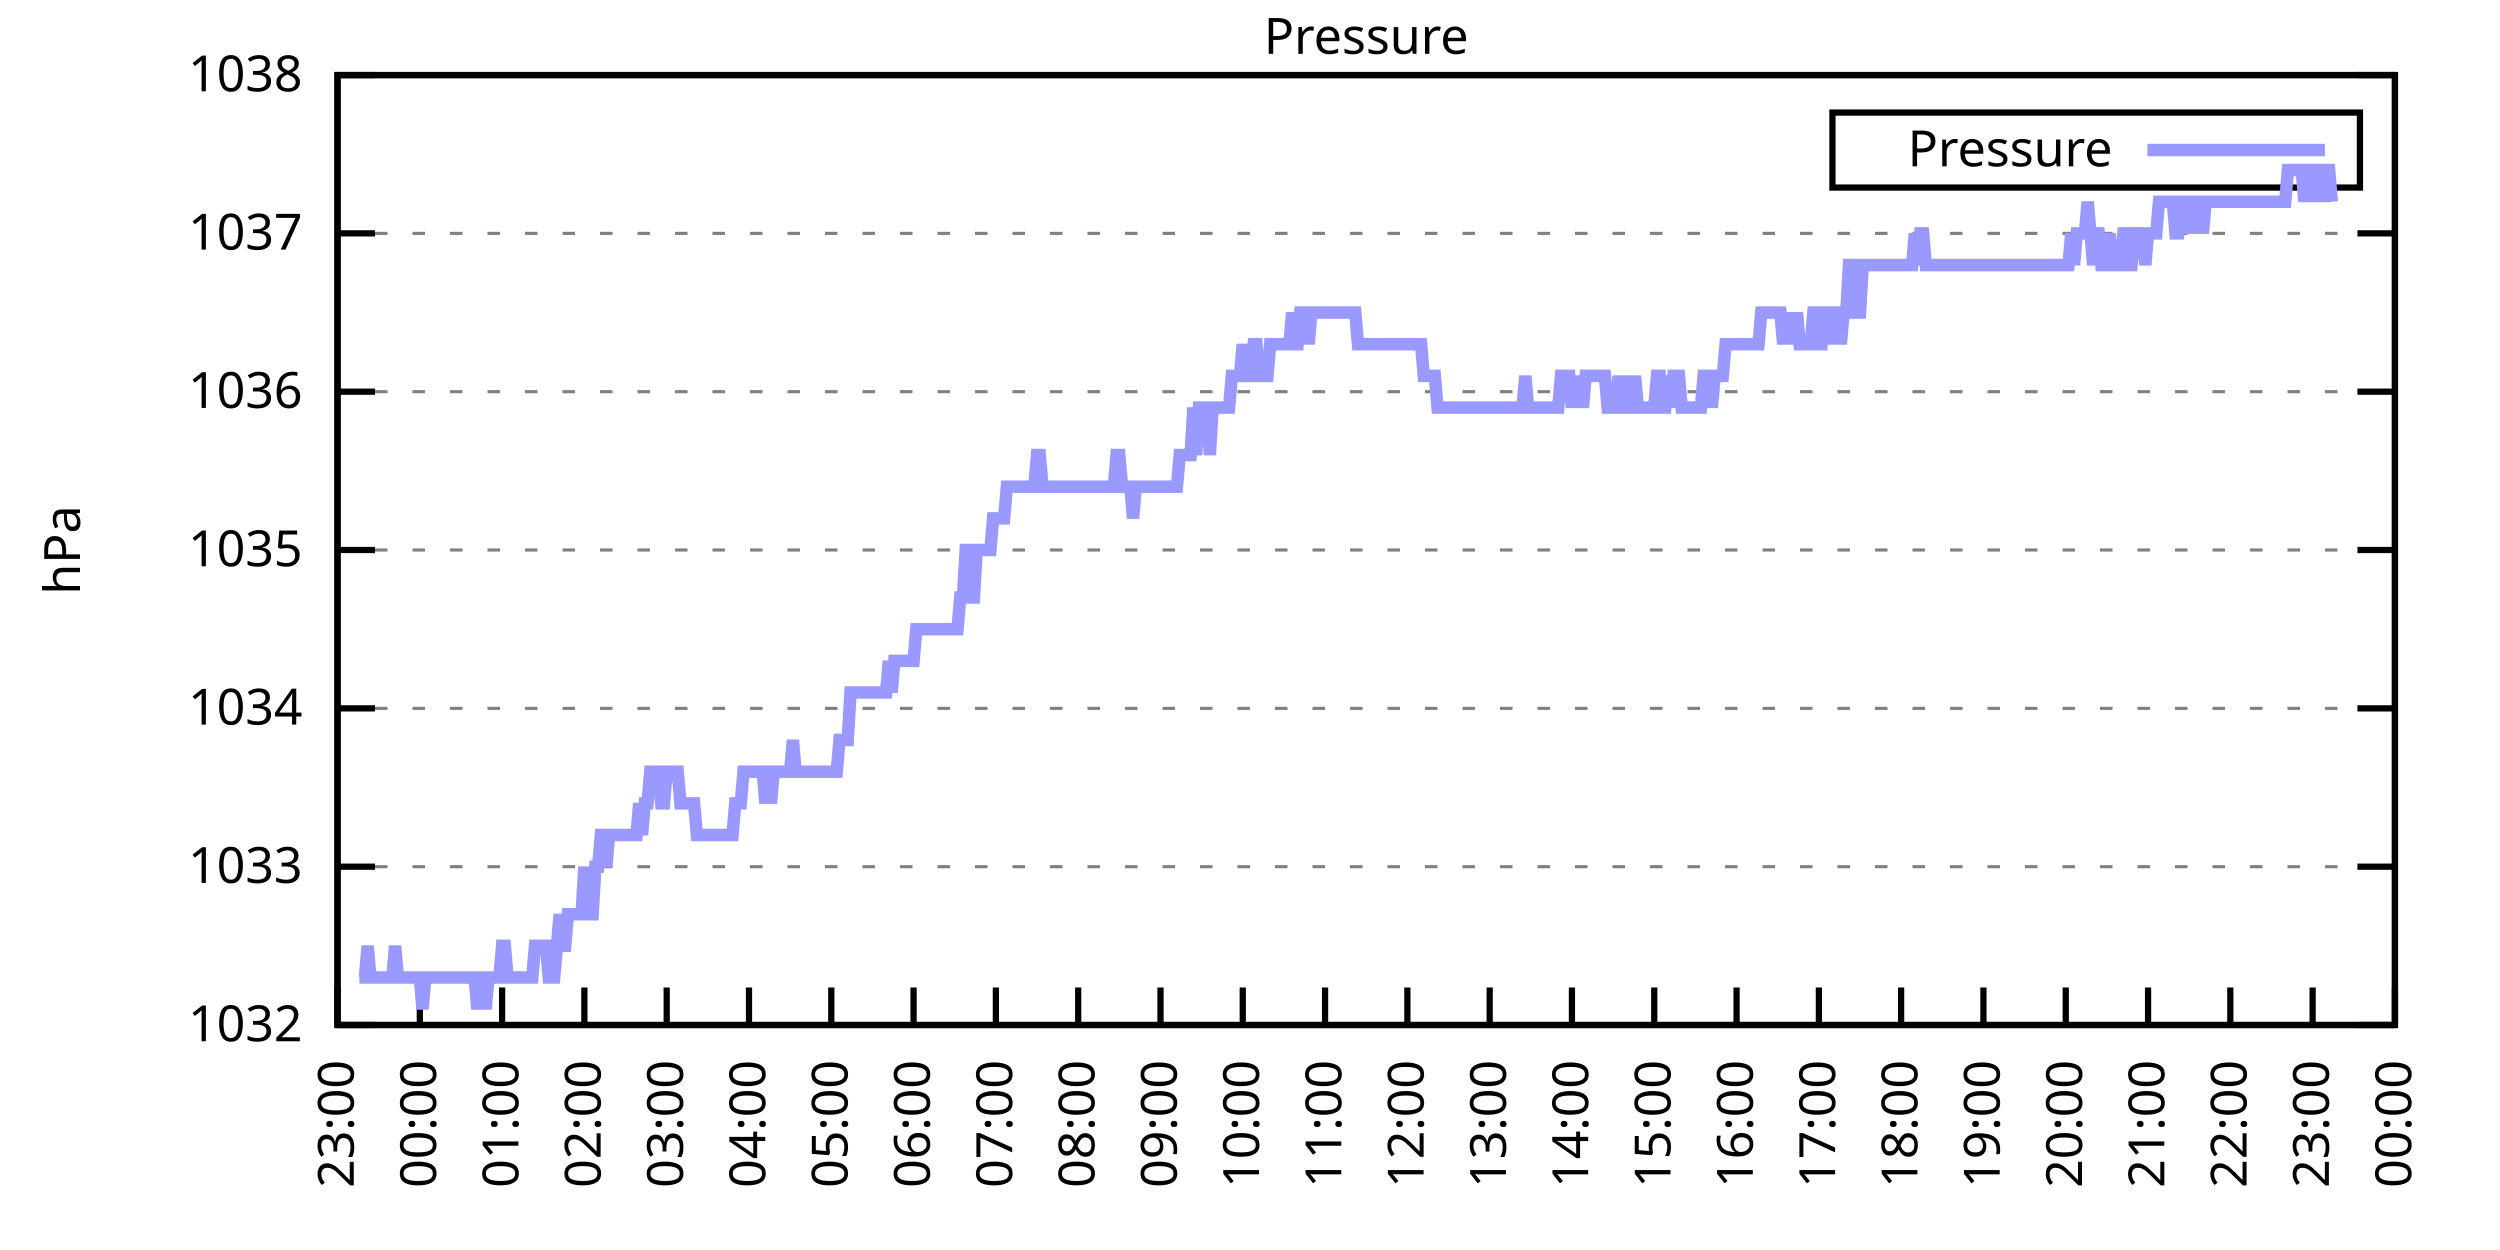
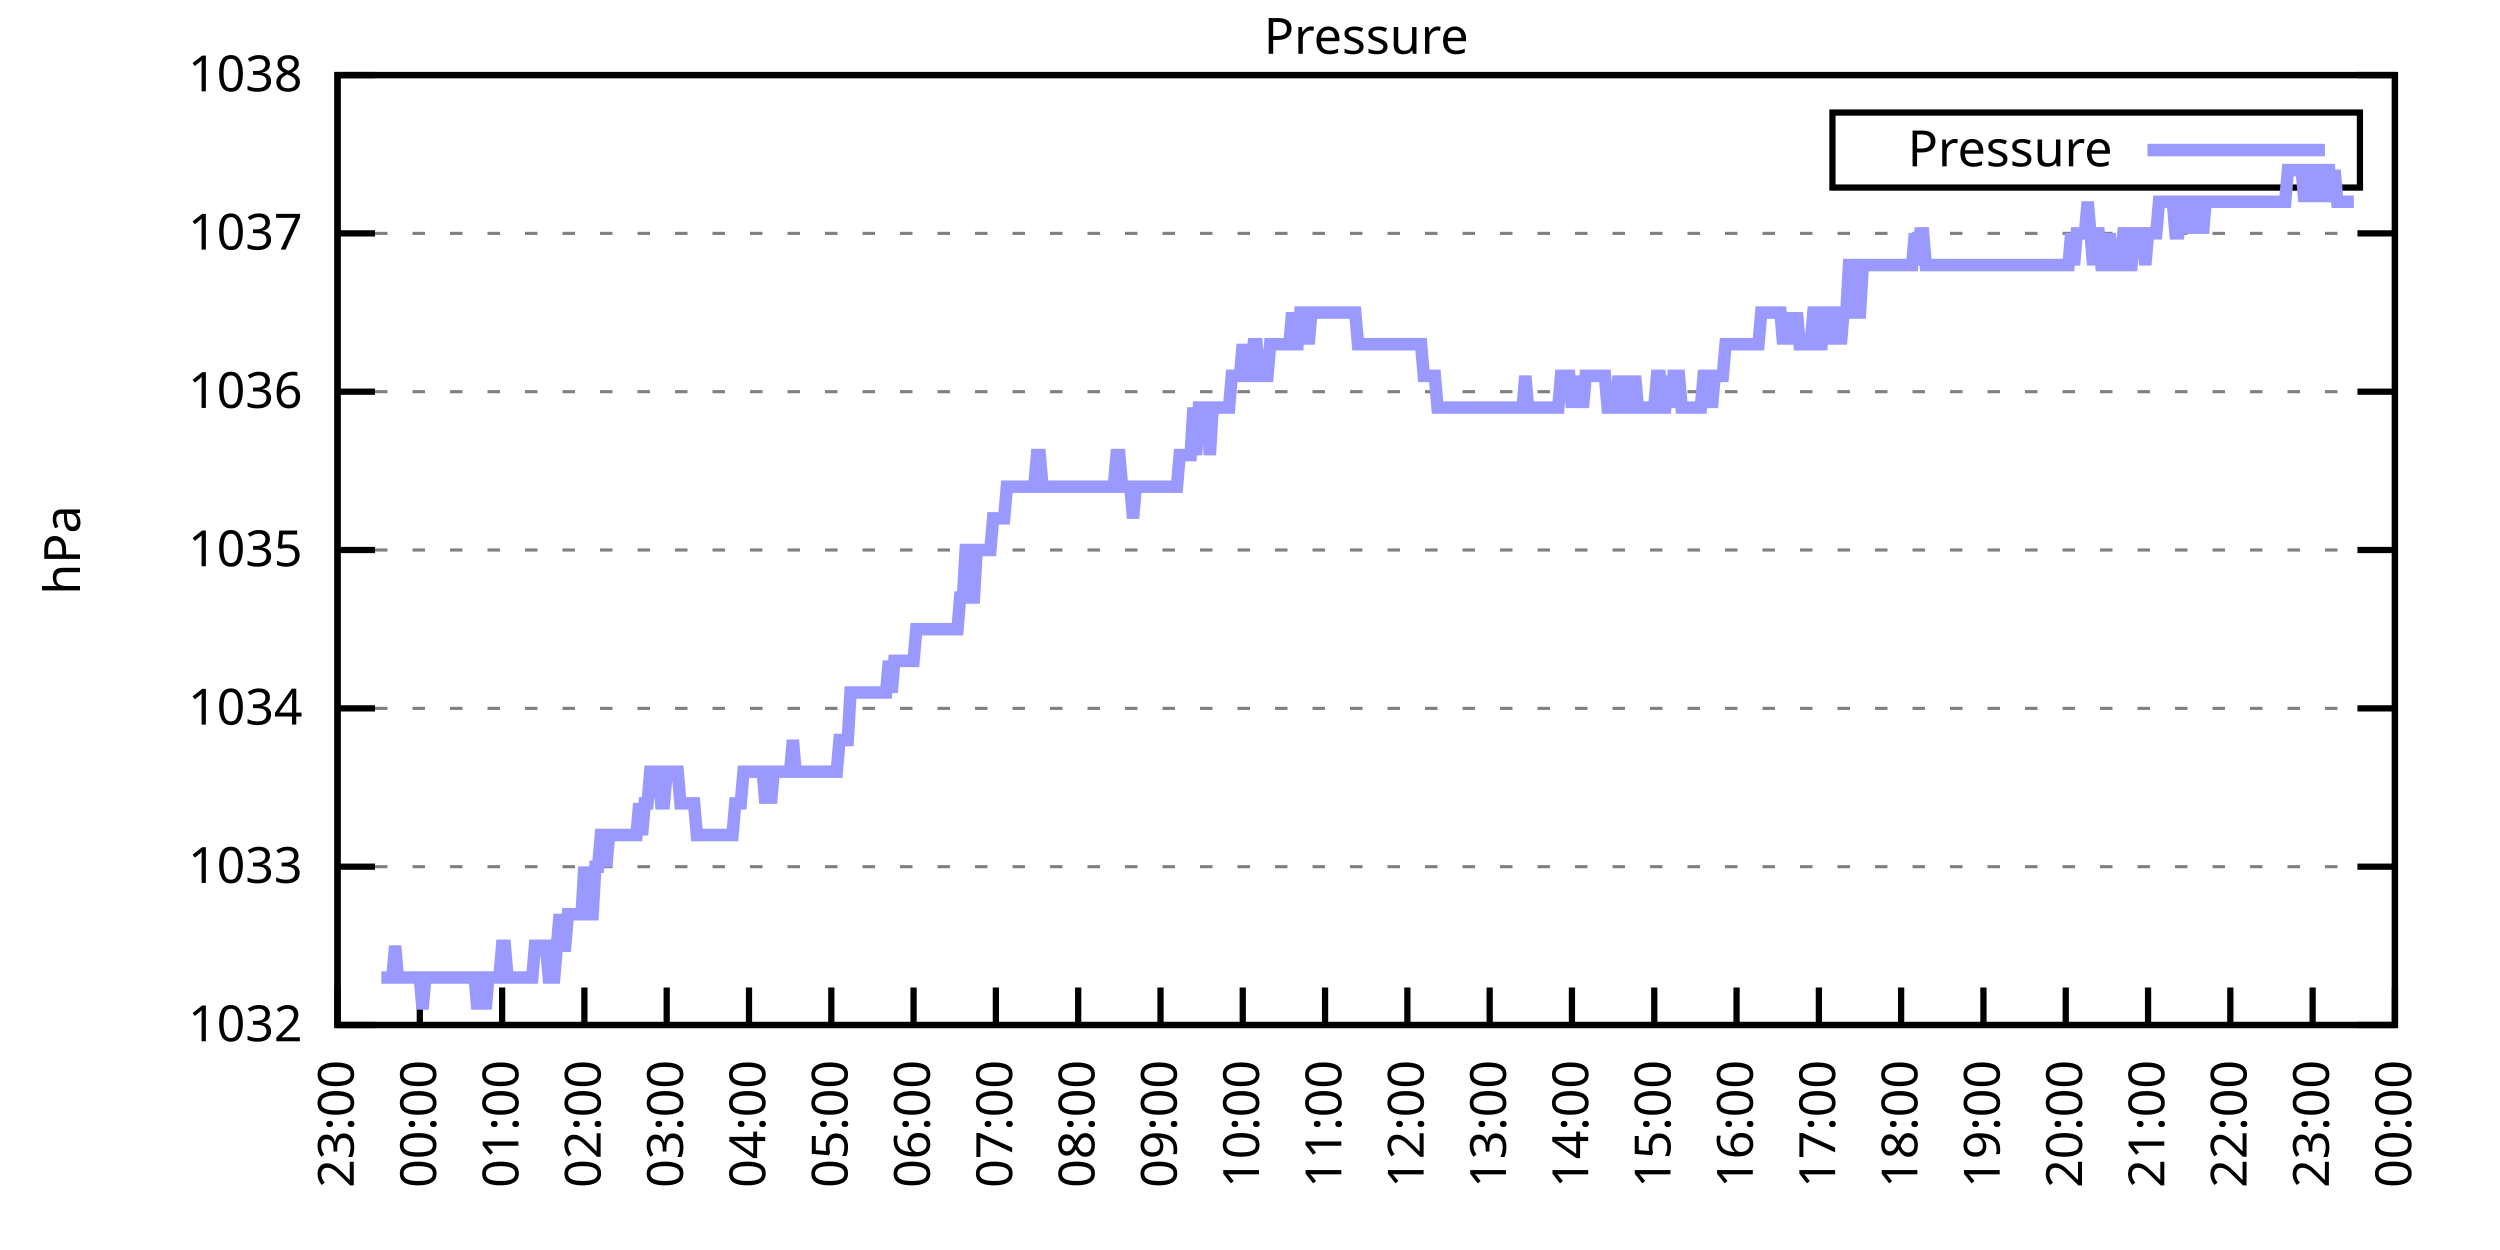
<svg xmlns="http://www.w3.org/2000/svg" xmlns:xlink="http://www.w3.org/1999/xlink" width="400" height="200" viewBox="0 0 400 200">
  <g id="gnuplot_canvas">
    <rect x="0" y="0" width="400" height="200" fill="none" />
    <defs>
      <circle id="gpDot" r="0.5" stroke-width="0.5" stroke="currentColor" />
      <path id="gpPt0" stroke-width="0.333" stroke="currentColor" d="M-1,0 h2 M0,-1 v2" />
      <path id="gpPt1" stroke-width="0.333" stroke="currentColor" d="M-1,-1 L1,1 M1,-1 L-1,1" />
      <path id="gpPt2" stroke-width="0.333" stroke="currentColor" d="M-1,0 L1,0 M0,-1 L0,1 M-1,-1 L1,1 M-1,1 L1,-1" />
      <rect id="gpPt3" stroke-width="0.333" stroke="currentColor" x="-1" y="-1" width="2" height="2" />
      <rect id="gpPt4" stroke-width="0.333" stroke="currentColor" fill="currentColor" x="-1" y="-1" width="2" height="2" />
      <circle id="gpPt5" stroke-width="0.333" stroke="currentColor" cx="0" cy="0" r="1" />
      <use xlink:href="#gpPt5" id="gpPt6" fill="currentColor" stroke="none" />
      <path id="gpPt7" stroke-width="0.333" stroke="currentColor" d="M0,-1.33 L-1.33,0.67 L1.33,0.67 z" />
      <use xlink:href="#gpPt7" id="gpPt8" fill="currentColor" stroke="none" />
      <use xlink:href="#gpPt7" id="gpPt9" stroke="currentColor" transform="rotate(180)" />
      <use xlink:href="#gpPt9" id="gpPt10" fill="currentColor" stroke="none" />
      <use xlink:href="#gpPt3" id="gpPt11" stroke="currentColor" transform="rotate(45)" />
      <use xlink:href="#gpPt11" id="gpPt12" fill="currentColor" stroke="none" />
      <path id="gpPt13" stroke-width="0.333" stroke="currentColor" d="M0,1.330 L1.265,0.411 L0.782,-1.067 L-0.782,-1.076 L-1.265,0.411 z" />
      <use xlink:href="#gpPt13" id="gpPt14" fill="currentColor" stroke="none" />
      <filter id="textbox" filterUnits="objectBoundingBox" x="0" y="0" height="1" width="1">
        <feFlood flood-color="white" flood-opacity="1" result="bgnd" />
        <feComposite in="SourceGraphic" in2="bgnd" operator="atop" />
      </filter>
      <filter id="greybox" filterUnits="objectBoundingBox" x="0" y="0" height="1" width="1">
        <feFlood flood-color="lightgrey" flood-opacity="1" result="grey" />
        <feComposite in="SourceGraphic" in2="grey" operator="atop" />
      </filter>
    </defs>
    <g fill="none" color="white" stroke="currentColor" stroke-width="1.00" stroke-linecap="butt" stroke-linejoin="miter">
</g>
    <g fill="none" color="black" stroke="currentColor" stroke-width="1.00" stroke-linecap="butt" stroke-linejoin="miter">
      <g stroke="none" shape-rendering="crispEdges">
        <polygon fill="rgb(255, 255, 255)" points="54.00,164.00 383.18,164.00 383.18,12.02 54.00,12.02 " />
      </g>
    </g>
    <g fill="none" color="black" stroke="currentColor" stroke-width="1.00" stroke-linecap="butt" stroke-linejoin="miter">
</g>
    <g fill="none" color="black" stroke="black" stroke-width="0.50" stroke-linecap="butt" stroke-linejoin="miter">
</g>
    <g fill="none" color="gray" stroke="currentColor" stroke-width="0.50" stroke-linecap="butt" stroke-linejoin="miter">
      <path stroke="gray" stroke-dasharray="2,4" class="gridline" d="M54.00,164.00 L383.19,164.00  " />
    </g>
    <g fill="none" color="gray" stroke="gray" stroke-width="1.00" stroke-linecap="butt" stroke-linejoin="miter">
</g>
    <g fill="none" color="black" stroke="currentColor" stroke-width="1.00" stroke-linecap="butt" stroke-linejoin="miter">
      <path stroke="black" d="M54.00,164.00 L60.00,164.00 M383.19,164.00 L377.19,164.00  " />
      <g transform="translate(48.40,166.60)" stroke="none" fill="black" font-family="Sans" font-size="8.00" text-anchor="end">
        <text>
          <tspan font-family="Sans"> 1032</tspan>
        </text>
      </g>
    </g>
    <g fill="none" color="black" stroke="currentColor" stroke-width="1.00" stroke-linecap="butt" stroke-linejoin="miter">
</g>
    <g fill="none" color="black" stroke="black" stroke-width="0.50" stroke-linecap="butt" stroke-linejoin="miter">
</g>
    <g fill="none" color="gray" stroke="currentColor" stroke-width="0.50" stroke-linecap="butt" stroke-linejoin="miter">
      <path stroke="gray" stroke-dasharray="2,4" class="gridline" d="M54.00,138.67 L383.19,138.67  " />
    </g>
    <g fill="none" color="gray" stroke="gray" stroke-width="1.00" stroke-linecap="butt" stroke-linejoin="miter">
</g>
    <g fill="none" color="black" stroke="currentColor" stroke-width="1.00" stroke-linecap="butt" stroke-linejoin="miter">
      <path stroke="black" d="M54.00,138.67 L60.00,138.67 M383.19,138.67 L377.19,138.67  " />
      <g transform="translate(48.40,141.27)" stroke="none" fill="black" font-family="Sans" font-size="8.00" text-anchor="end">
        <text>
          <tspan font-family="Sans"> 1033</tspan>
        </text>
      </g>
    </g>
    <g fill="none" color="black" stroke="currentColor" stroke-width="1.00" stroke-linecap="butt" stroke-linejoin="miter">
</g>
    <g fill="none" color="black" stroke="black" stroke-width="0.50" stroke-linecap="butt" stroke-linejoin="miter">
</g>
    <g fill="none" color="gray" stroke="currentColor" stroke-width="0.50" stroke-linecap="butt" stroke-linejoin="miter">
      <path stroke="gray" stroke-dasharray="2,4" class="gridline" d="M54.00,113.34 L383.19,113.34  " />
    </g>
    <g fill="none" color="gray" stroke="gray" stroke-width="1.00" stroke-linecap="butt" stroke-linejoin="miter">
</g>
    <g fill="none" color="black" stroke="currentColor" stroke-width="1.00" stroke-linecap="butt" stroke-linejoin="miter">
      <path stroke="black" d="M54.00,113.34 L60.00,113.34 M383.19,113.34 L377.19,113.34  " />
      <g transform="translate(48.40,115.94)" stroke="none" fill="black" font-family="Sans" font-size="8.00" text-anchor="end">
        <text>
          <tspan font-family="Sans"> 1034</tspan>
        </text>
      </g>
    </g>
    <g fill="none" color="black" stroke="currentColor" stroke-width="1.00" stroke-linecap="butt" stroke-linejoin="miter">
</g>
    <g fill="none" color="black" stroke="black" stroke-width="0.50" stroke-linecap="butt" stroke-linejoin="miter">
</g>
    <g fill="none" color="gray" stroke="currentColor" stroke-width="0.50" stroke-linecap="butt" stroke-linejoin="miter">
      <path stroke="gray" stroke-dasharray="2,4" class="gridline" d="M54.00,88.00 L383.19,88.00  " />
    </g>
    <g fill="none" color="gray" stroke="gray" stroke-width="1.00" stroke-linecap="butt" stroke-linejoin="miter">
</g>
    <g fill="none" color="black" stroke="currentColor" stroke-width="1.00" stroke-linecap="butt" stroke-linejoin="miter">
      <path stroke="black" d="M54.00,88.00 L60.00,88.00 M383.19,88.00 L377.19,88.00  " />
      <g transform="translate(48.40,90.60)" stroke="none" fill="black" font-family="Sans" font-size="8.00" text-anchor="end">
        <text>
          <tspan font-family="Sans"> 1035</tspan>
        </text>
      </g>
    </g>
    <g fill="none" color="black" stroke="currentColor" stroke-width="1.00" stroke-linecap="butt" stroke-linejoin="miter">
</g>
    <g fill="none" color="black" stroke="black" stroke-width="0.50" stroke-linecap="butt" stroke-linejoin="miter">
</g>
    <g fill="none" color="gray" stroke="currentColor" stroke-width="0.50" stroke-linecap="butt" stroke-linejoin="miter">
      <path stroke="gray" stroke-dasharray="2,4" class="gridline" d="M54.00,62.67 L383.19,62.67  " />
    </g>
    <g fill="none" color="gray" stroke="gray" stroke-width="1.00" stroke-linecap="butt" stroke-linejoin="miter">
</g>
    <g fill="none" color="black" stroke="currentColor" stroke-width="1.00" stroke-linecap="butt" stroke-linejoin="miter">
      <path stroke="black" d="M54.00,62.67 L60.00,62.67 M383.19,62.67 L377.19,62.67  " />
      <g transform="translate(48.40,65.27)" stroke="none" fill="black" font-family="Sans" font-size="8.00" text-anchor="end">
        <text>
          <tspan font-family="Sans"> 1036</tspan>
        </text>
      </g>
    </g>
    <g fill="none" color="black" stroke="currentColor" stroke-width="1.00" stroke-linecap="butt" stroke-linejoin="miter">
</g>
    <g fill="none" color="black" stroke="black" stroke-width="0.50" stroke-linecap="butt" stroke-linejoin="miter">
</g>
    <g fill="none" color="gray" stroke="currentColor" stroke-width="0.50" stroke-linecap="butt" stroke-linejoin="miter">
      <path stroke="gray" stroke-dasharray="2,4" class="gridline" d="M54.00,37.34 L383.19,37.34  " />
    </g>
    <g fill="none" color="gray" stroke="gray" stroke-width="1.00" stroke-linecap="butt" stroke-linejoin="miter">
</g>
    <g fill="none" color="black" stroke="currentColor" stroke-width="1.00" stroke-linecap="butt" stroke-linejoin="miter">
      <path stroke="black" d="M54.00,37.34 L60.00,37.34 M383.19,37.34 L377.19,37.34  " />
      <g transform="translate(48.40,39.94)" stroke="none" fill="black" font-family="Sans" font-size="8.00" text-anchor="end">
        <text>
          <tspan font-family="Sans"> 1037</tspan>
        </text>
      </g>
    </g>
    <g fill="none" color="black" stroke="currentColor" stroke-width="1.00" stroke-linecap="butt" stroke-linejoin="miter">
</g>
    <g fill="none" color="black" stroke="black" stroke-width="0.50" stroke-linecap="butt" stroke-linejoin="miter">
</g>
    <g fill="none" color="gray" stroke="currentColor" stroke-width="0.50" stroke-linecap="butt" stroke-linejoin="miter">
      <path stroke="gray" stroke-dasharray="2,4" class="gridline" d="M54.00,12.01 L383.19,12.01  " />
    </g>
    <g fill="none" color="gray" stroke="gray" stroke-width="1.00" stroke-linecap="butt" stroke-linejoin="miter">
</g>
    <g fill="none" color="black" stroke="currentColor" stroke-width="1.00" stroke-linecap="butt" stroke-linejoin="miter">
      <path stroke="black" d="M54.00,12.01 L60.00,12.01 M383.19,12.01 L377.19,12.01  " />
      <g transform="translate(48.40,14.61)" stroke="none" fill="black" font-family="Sans" font-size="8.00" text-anchor="end">
        <text>
          <tspan font-family="Sans"> 1038</tspan>
        </text>
      </g>
    </g>
    <g fill="none" color="black" stroke="currentColor" stroke-width="1.00" stroke-linecap="butt" stroke-linejoin="miter">
      <path stroke="black" d="M54.00,164.00 L54.00,158.00  " />
      <g transform="translate(56.60,169.60) rotate(270.00)" stroke="none" fill="black" font-family="Sans" font-size="8.00" text-anchor="end">
        <text>
          <tspan font-family="Sans">23:00</tspan>
        </text>
      </g>
    </g>
    <g fill="none" color="black" stroke="currentColor" stroke-width="1.00" stroke-linecap="butt" stroke-linejoin="miter">
      <path stroke="black" d="M67.17,164.00 L67.17,158.00  " />
      <g transform="translate(69.77,169.60) rotate(270.00)" stroke="none" fill="black" font-family="Sans" font-size="8.00" text-anchor="end">
        <text>
          <tspan font-family="Sans">00:00</tspan>
        </text>
      </g>
    </g>
    <g fill="none" color="black" stroke="currentColor" stroke-width="1.00" stroke-linecap="butt" stroke-linejoin="miter">
      <path stroke="black" d="M80.34,164.00 L80.34,158.00  " />
      <g transform="translate(82.94,169.60) rotate(270.00)" stroke="none" fill="black" font-family="Sans" font-size="8.00" text-anchor="end">
        <text>
          <tspan font-family="Sans">01:00</tspan>
        </text>
      </g>
    </g>
    <g fill="none" color="black" stroke="currentColor" stroke-width="1.00" stroke-linecap="butt" stroke-linejoin="miter">
      <path stroke="black" d="M93.50,164.00 L93.50,158.00  " />
      <g transform="translate(96.10,169.60) rotate(270.00)" stroke="none" fill="black" font-family="Sans" font-size="8.00" text-anchor="end">
        <text>
          <tspan font-family="Sans">02:00</tspan>
        </text>
      </g>
    </g>
    <g fill="none" color="black" stroke="currentColor" stroke-width="1.00" stroke-linecap="butt" stroke-linejoin="miter">
      <path stroke="black" d="M106.67,164.00 L106.67,158.00  " />
      <g transform="translate(109.27,169.60) rotate(270.00)" stroke="none" fill="black" font-family="Sans" font-size="8.00" text-anchor="end">
        <text>
          <tspan font-family="Sans">03:00</tspan>
        </text>
      </g>
    </g>
    <g fill="none" color="black" stroke="currentColor" stroke-width="1.00" stroke-linecap="butt" stroke-linejoin="miter">
      <path stroke="black" d="M119.84,164.00 L119.84,158.00  " />
      <g transform="translate(122.44,169.60) rotate(270.00)" stroke="none" fill="black" font-family="Sans" font-size="8.00" text-anchor="end">
        <text>
          <tspan font-family="Sans">04:00</tspan>
        </text>
      </g>
    </g>
    <g fill="none" color="black" stroke="currentColor" stroke-width="1.00" stroke-linecap="butt" stroke-linejoin="miter">
      <path stroke="black" d="M133.01,164.00 L133.01,158.00  " />
      <g transform="translate(135.61,169.60) rotate(270.00)" stroke="none" fill="black" font-family="Sans" font-size="8.00" text-anchor="end">
        <text>
          <tspan font-family="Sans">05:00</tspan>
        </text>
      </g>
    </g>
    <g fill="none" color="black" stroke="currentColor" stroke-width="1.00" stroke-linecap="butt" stroke-linejoin="miter">
      <path stroke="black" d="M146.17,164.00 L146.17,158.00  " />
      <g transform="translate(148.77,169.60) rotate(270.00)" stroke="none" fill="black" font-family="Sans" font-size="8.00" text-anchor="end">
        <text>
          <tspan font-family="Sans">06:00</tspan>
        </text>
      </g>
    </g>
    <g fill="none" color="black" stroke="currentColor" stroke-width="1.00" stroke-linecap="butt" stroke-linejoin="miter">
      <path stroke="black" d="M159.34,164.00 L159.34,158.00  " />
      <g transform="translate(161.94,169.60) rotate(270.00)" stroke="none" fill="black" font-family="Sans" font-size="8.00" text-anchor="end">
        <text>
          <tspan font-family="Sans">07:00</tspan>
        </text>
      </g>
    </g>
    <g fill="none" color="black" stroke="currentColor" stroke-width="1.00" stroke-linecap="butt" stroke-linejoin="miter">
      <path stroke="black" d="M172.51,164.00 L172.51,158.00  " />
      <g transform="translate(175.11,169.60) rotate(270.00)" stroke="none" fill="black" font-family="Sans" font-size="8.00" text-anchor="end">
        <text>
          <tspan font-family="Sans">08:00</tspan>
        </text>
      </g>
    </g>
    <g fill="none" color="black" stroke="currentColor" stroke-width="1.00" stroke-linecap="butt" stroke-linejoin="miter">
      <path stroke="black" d="M185.68,164.00 L185.68,158.00  " />
      <g transform="translate(188.28,169.60) rotate(270.00)" stroke="none" fill="black" font-family="Sans" font-size="8.00" text-anchor="end">
        <text>
          <tspan font-family="Sans">09:00</tspan>
        </text>
      </g>
    </g>
    <g fill="none" color="black" stroke="currentColor" stroke-width="1.00" stroke-linecap="butt" stroke-linejoin="miter">
      <path stroke="black" d="M198.84,164.00 L198.84,158.00  " />
      <g transform="translate(201.44,169.60) rotate(270.00)" stroke="none" fill="black" font-family="Sans" font-size="8.00" text-anchor="end">
        <text>
          <tspan font-family="Sans">10:00</tspan>
        </text>
      </g>
    </g>
    <g fill="none" color="black" stroke="currentColor" stroke-width="1.00" stroke-linecap="butt" stroke-linejoin="miter">
      <path stroke="black" d="M212.01,164.00 L212.01,158.00  " />
      <g transform="translate(214.61,169.60) rotate(270.00)" stroke="none" fill="black" font-family="Sans" font-size="8.00" text-anchor="end">
        <text>
          <tspan font-family="Sans">11:00</tspan>
        </text>
      </g>
    </g>
    <g fill="none" color="black" stroke="currentColor" stroke-width="1.00" stroke-linecap="butt" stroke-linejoin="miter">
      <path stroke="black" d="M225.18,164.00 L225.18,158.00  " />
      <g transform="translate(227.78,169.60) rotate(270.00)" stroke="none" fill="black" font-family="Sans" font-size="8.00" text-anchor="end">
        <text>
          <tspan font-family="Sans">12:00</tspan>
        </text>
      </g>
    </g>
    <g fill="none" color="black" stroke="currentColor" stroke-width="1.00" stroke-linecap="butt" stroke-linejoin="miter">
      <path stroke="black" d="M238.35,164.00 L238.35,158.00  " />
      <g transform="translate(240.95,169.60) rotate(270.00)" stroke="none" fill="black" font-family="Sans" font-size="8.00" text-anchor="end">
        <text>
          <tspan font-family="Sans">13:00</tspan>
        </text>
      </g>
    </g>
    <g fill="none" color="black" stroke="currentColor" stroke-width="1.00" stroke-linecap="butt" stroke-linejoin="miter">
      <path stroke="black" d="M251.51,164.00 L251.51,158.00  " />
      <g transform="translate(254.11,169.60) rotate(270.00)" stroke="none" fill="black" font-family="Sans" font-size="8.00" text-anchor="end">
        <text>
          <tspan font-family="Sans">14:00</tspan>
        </text>
      </g>
    </g>
    <g fill="none" color="black" stroke="currentColor" stroke-width="1.00" stroke-linecap="butt" stroke-linejoin="miter">
      <path stroke="black" d="M264.68,164.00 L264.68,158.00  " />
      <g transform="translate(267.28,169.60) rotate(270.00)" stroke="none" fill="black" font-family="Sans" font-size="8.00" text-anchor="end">
        <text>
          <tspan font-family="Sans">15:00</tspan>
        </text>
      </g>
    </g>
    <g fill="none" color="black" stroke="currentColor" stroke-width="1.00" stroke-linecap="butt" stroke-linejoin="miter">
      <path stroke="black" d="M277.85,164.00 L277.85,158.00  " />
      <g transform="translate(280.45,169.60) rotate(270.00)" stroke="none" fill="black" font-family="Sans" font-size="8.00" text-anchor="end">
        <text>
          <tspan font-family="Sans">16:00</tspan>
        </text>
      </g>
    </g>
    <g fill="none" color="black" stroke="currentColor" stroke-width="1.00" stroke-linecap="butt" stroke-linejoin="miter">
      <path stroke="black" d="M291.02,164.00 L291.02,158.00  " />
      <g transform="translate(293.62,169.60) rotate(270.00)" stroke="none" fill="black" font-family="Sans" font-size="8.00" text-anchor="end">
        <text>
          <tspan font-family="Sans">17:00</tspan>
        </text>
      </g>
    </g>
    <g fill="none" color="black" stroke="currentColor" stroke-width="1.00" stroke-linecap="butt" stroke-linejoin="miter">
      <path stroke="black" d="M304.18,164.00 L304.18,158.00  " />
      <g transform="translate(306.78,169.60) rotate(270.00)" stroke="none" fill="black" font-family="Sans" font-size="8.00" text-anchor="end">
        <text>
          <tspan font-family="Sans">18:00</tspan>
        </text>
      </g>
    </g>
    <g fill="none" color="black" stroke="currentColor" stroke-width="1.00" stroke-linecap="butt" stroke-linejoin="miter">
      <path stroke="black" d="M317.35,164.00 L317.35,158.00  " />
      <g transform="translate(319.95,169.60) rotate(270.00)" stroke="none" fill="black" font-family="Sans" font-size="8.00" text-anchor="end">
        <text>
          <tspan font-family="Sans">19:00</tspan>
        </text>
      </g>
    </g>
    <g fill="none" color="black" stroke="currentColor" stroke-width="1.00" stroke-linecap="butt" stroke-linejoin="miter">
      <path stroke="black" d="M330.52,164.00 L330.52,158.00  " />
      <g transform="translate(333.12,169.60) rotate(270.00)" stroke="none" fill="black" font-family="Sans" font-size="8.00" text-anchor="end">
        <text>
          <tspan font-family="Sans">20:00</tspan>
        </text>
      </g>
    </g>
    <g fill="none" color="black" stroke="currentColor" stroke-width="1.00" stroke-linecap="butt" stroke-linejoin="miter">
      <path stroke="black" d="M343.69,164.00 L343.69,158.00  " />
      <g transform="translate(346.29,169.60) rotate(270.00)" stroke="none" fill="black" font-family="Sans" font-size="8.00" text-anchor="end">
        <text>
          <tspan font-family="Sans">21:00</tspan>
        </text>
      </g>
    </g>
    <g fill="none" color="black" stroke="currentColor" stroke-width="1.00" stroke-linecap="butt" stroke-linejoin="miter">
      <path stroke="black" d="M356.85,164.00 L356.85,158.00  " />
      <g transform="translate(359.45,169.60) rotate(270.00)" stroke="none" fill="black" font-family="Sans" font-size="8.00" text-anchor="end">
        <text>
          <tspan font-family="Sans">22:00</tspan>
        </text>
      </g>
    </g>
    <g fill="none" color="black" stroke="currentColor" stroke-width="1.00" stroke-linecap="butt" stroke-linejoin="miter">
      <path stroke="black" d="M370.02,164.00 L370.02,158.00  " />
      <g transform="translate(372.62,169.60) rotate(270.00)" stroke="none" fill="black" font-family="Sans" font-size="8.00" text-anchor="end">
        <text>
          <tspan font-family="Sans">23:00</tspan>
        </text>
      </g>
    </g>
    <g fill="none" color="black" stroke="currentColor" stroke-width="1.00" stroke-linecap="butt" stroke-linejoin="miter">
      <path stroke="black" d="M383.19,164.00 L383.19,158.00  " />
      <g transform="translate(385.79,169.60) rotate(270.00)" stroke="none" fill="black" font-family="Sans" font-size="8.00" text-anchor="end">
        <text>
          <tspan font-family="Sans">00:00</tspan>
        </text>
      </g>
    </g>
    <g fill="none" color="black" stroke="currentColor" stroke-width="1.00" stroke-linecap="butt" stroke-linejoin="miter">
</g>
    <g fill="none" color="black" stroke="currentColor" stroke-width="1.00" stroke-linecap="butt" stroke-linejoin="miter">
      <path stroke="black" d="M54.00,12.01 L54.00,164.00 L383.19,164.00 L383.19,12.01 L54.00,12.01 Z  " />
    </g>
    <g fill="none" color="black" stroke="currentColor" stroke-width="1.00" stroke-linecap="butt" stroke-linejoin="miter">
</g>
    <g fill="none" color="black" stroke="currentColor" stroke-width="1.00" stroke-linecap="butt" stroke-linejoin="miter">
      <path stroke="black" d="M293.19,30.01 L293.19,18.01 L377.59,18.01 L377.59,30.01 L293.19,30.01 Z  " />
    </g>
    <g id="Pressure_plot_1">
      <g fill="none" color="white" stroke="black" stroke-width="2.00" stroke-linecap="butt" stroke-linejoin="miter">
</g>
      <g fill="none" color="black" stroke="currentColor" stroke-width="2.00" stroke-linecap="butt" stroke-linejoin="miter">
        <g transform="translate(337.99,26.61)" stroke="none" fill="black" font-family="Sans" font-size="8.00" text-anchor="end">
          <text>
            <tspan font-family="Sans">Pressure</tspan>
          </text>
        </g>
      </g>
      <g fill="none" color="black" stroke="currentColor" stroke-width="2.00" stroke-linecap="butt" stroke-linejoin="miter">
-         <path stroke="rgb(153, 153, 255)" d="M343.59,24.01 L371.99,24.01 M57.51,156.40 L57.95,156.40 L58.39,156.40 L58.83,151.33 L59.27,156.40 L59.71,156.40   L60.14,156.40 L60.58,156.40 L61.02,156.40 L61.46,156.40 L61.90,156.40 L62.34,156.40 L62.78,156.40 L63.22,151.33   L63.66,156.40 L64.10,156.40 L64.53,156.40 L64.97,156.40 L65.41,156.40 L65.85,156.40 L66.29,156.40 L66.73,156.40   L67.17,156.40 L67.61,161.47 L68.05,156.40 L68.48,156.40 L68.92,156.40 L69.36,156.40 L69.80,156.40 L70.24,156.40   L70.68,156.40 L71.12,156.40 L71.56,156.40 L72.00,156.40 L72.43,156.40 L72.87,156.40 L73.31,156.40 L73.75,156.40   L74.19,156.40 L74.63,156.40 L75.07,156.40 L75.51,156.40 L75.95,156.40 L76.38,161.47 L76.82,156.40 L77.26,156.40   L77.70,161.47 L78.14,156.40 L78.58,156.40 L79.02,156.40 L79.46,156.40 L79.90,156.40 L80.34,151.33 L80.77,151.33   L81.21,156.40 L81.65,156.40 L82.09,156.40 L82.53,156.40 L82.97,156.40 L83.41,156.40 L83.85,156.40 L84.29,156.40   L84.72,156.40 L85.16,156.40 L85.60,151.33 L86.04,151.33 L86.48,151.33 L86.92,151.33 L87.36,151.33 L87.80,156.40   L88.24,156.40 L88.67,156.40 L89.11,151.33 L89.55,146.27 L89.99,151.33 L90.43,151.33 L90.87,146.27 L91.31,146.27   L91.75,146.27 L92.19,146.27 L92.62,146.27 L93.06,146.27 L93.50,138.67 L93.94,146.27 L94.38,146.27 L94.82,146.27   L95.26,138.67 L95.70,138.67 L96.14,133.60 L96.58,133.60 L97.01,138.67 L97.45,133.60 L97.89,133.60 L98.33,133.60   L98.77,133.60 L99.21,133.60 L99.65,133.60 L100.09,133.60 L100.53,133.60 L100.96,133.60 L101.40,133.60 L101.84,133.60   L102.28,128.54 L102.72,133.60 L103.16,128.54 L103.60,128.54 L104.04,123.47 L104.48,123.47 L104.91,123.47 L105.35,123.47   L105.79,128.54 L106.23,128.54 L106.67,123.47 L107.11,123.47 L107.55,123.47 L107.99,123.47 L108.43,123.47 L108.87,128.54   L109.30,128.54 L109.74,128.54 L110.18,128.54 L110.62,128.54 L111.06,128.54 L111.50,133.60 L111.94,133.60 L112.38,133.60   L112.82,133.60 L113.25,133.60 L113.69,133.60 L114.13,133.60 L114.57,133.60 L115.01,133.60 L115.45,133.60 L115.89,133.60   L116.33,133.60 L116.77,133.60 L117.20,133.60 L117.64,128.54 L118.08,128.54 L118.52,128.54 L118.96,123.47 L119.40,123.47   L119.84,123.47 L120.28,123.47 L120.72,123.47 L121.15,123.47 L121.59,123.47 L122.03,123.47 L122.47,128.54 L122.91,123.47   L123.35,128.54 L123.79,123.47 L124.23,123.47 L124.67,123.47 L125.11,123.47 L125.54,123.47 L125.98,123.47 L126.42,123.47   L126.86,118.40 L127.30,123.47 L127.74,123.47 L128.18,123.47 L128.62,123.47 L129.06,123.47 L129.49,123.47 L129.93,123.47   L130.37,123.47 L130.81,123.47 L131.25,123.47 L131.69,123.47 L132.13,123.47 L132.57,123.47 L133.01,123.47 L133.44,123.47   L133.88,123.47 L134.32,118.40 L134.76,118.40 L135.20,118.40 L135.64,118.40 L136.08,110.80 L136.52,110.80 L136.96,110.80   L137.39,110.80 L137.83,110.80 L138.27,110.80 L138.71,110.80 L139.15,110.80 L139.59,110.80 L140.03,110.80 L140.47,110.80   L140.91,110.80 L141.35,110.80 L141.78,110.80 L142.22,105.74 L142.66,110.80 L143.10,105.74 L143.54,105.74 L143.98,105.74   L144.42,105.74 L144.86,105.74 L145.30,105.74 L145.73,105.74 L146.17,105.74 L146.61,100.67 L147.05,100.67 L147.49,100.67   L147.93,100.67 L148.37,100.67 L148.81,100.67 L149.25,100.67 L149.68,100.67 L150.12,100.67 L150.56,100.67 L151.00,100.67   L151.44,100.67 L151.88,100.67 L152.32,100.67 L152.76,100.67 L153.20,100.67 L153.63,95.60 L154.07,95.60 L154.51,88.00   L154.95,88.00 L155.39,95.60 L155.83,95.60 L156.27,88.00 L156.71,88.00 L157.15,88.00 L157.59,88.00 L158.02,88.00   L158.46,88.00 L158.90,82.94 L159.34,82.94 L159.78,82.94 L160.22,82.94 L160.66,82.94 L161.10,77.87 L161.54,77.87   L161.97,77.87 L162.41,77.87 L162.85,77.87 L163.29,77.87 L163.73,77.87 L164.17,77.87 L164.61,77.87 L165.05,77.87   L165.49,77.87 L165.92,72.81 L166.36,72.81 L166.80,77.87 L167.24,77.87 L167.68,77.87 L168.12,77.87 L168.56,77.87   L169.00,77.87 L169.44,77.87 L169.87,77.87 L170.31,77.87 L170.75,77.87 L171.19,77.87 L171.63,77.87 L172.07,77.87   L172.51,77.87 L172.95,77.87 L173.39,77.87 L173.83,77.87 L174.26,77.87 L174.70,77.87 L175.14,77.87 L175.58,77.87   L176.02,77.87 L176.46,77.87 L176.90,77.87 L177.34,77.87 L177.78,77.87 L178.21,77.87 L178.65,72.81 L179.09,72.81   L179.53,77.87 L179.97,77.87 L180.41,77.87 L180.85,77.87 L181.29,82.94 L181.73,77.87 L182.16,77.87 L182.60,77.87   L183.04,77.87 L183.48,77.87 L183.92,77.87 L184.36,77.87 L184.80,77.87 L185.24,77.87 L185.68,77.87 L186.11,77.87   L186.55,77.87 L186.99,77.87 L187.43,77.87 L187.87,77.87 L188.31,77.87 L188.75,72.81 L189.19,72.81 L189.63,72.81   L190.07,72.81 L190.50,72.81 L190.94,65.21 L191.38,72.81 L191.82,65.21 L192.26,65.21 L192.70,65.21 L193.14,65.21   L193.58,72.81 L194.02,65.21 L194.45,65.21 L194.89,65.21 L195.33,65.21 L195.77,65.21 L196.21,65.21 L196.65,65.21   L197.09,60.14 L197.53,60.14 L197.97,60.14 L198.40,60.14 L198.84,55.07 L199.28,60.14 L199.72,60.14 L200.16,60.14   L200.60,55.07 L201.04,55.07 L201.48,60.14 L201.92,60.14 L202.35,60.14 L202.79,60.14 L203.23,55.07 L203.67,55.07   L204.11,55.07 L204.55,55.07 L204.99,55.07 L205.43,55.07 L205.87,55.07 L206.31,55.07 L206.74,50.01 L207.18,55.07   L207.62,55.07 L208.06,50.01 L208.50,50.01 L208.94,50.01 L209.38,55.07 L209.82,50.01 L210.26,50.01 L210.69,50.01   L211.13,50.01 L211.57,50.01 L212.01,50.01 L212.45,50.01 L212.89,50.01 L213.33,50.01 L213.77,50.01 L214.21,50.01   L214.64,50.01 L215.08,50.01 L215.52,50.01 L215.96,50.01 L216.40,50.01 L216.84,50.01 L217.28,55.07 L217.72,55.07   L218.16,55.07 L218.60,55.07 L219.03,55.07 L219.47,55.07 L219.91,55.07 L220.35,55.07 L220.79,55.07 L221.23,55.07   L221.67,55.07 L222.11,55.07 L222.55,55.07 L222.98,55.07 L223.42,55.07 L223.86,55.07 L224.30,55.07 L224.74,55.07   L225.18,55.07 L225.62,55.07 L226.06,55.07 L226.50,55.07 L226.93,55.07 L227.37,55.07 L227.81,60.14 L228.25,60.14   L228.69,60.14 L229.13,60.14 L229.57,60.14 L230.01,65.21 L230.45,65.21 L230.88,65.21 L231.32,65.21 L231.76,65.21   L232.20,65.21 L232.64,65.21 L233.08,65.21 L233.52,65.21 L233.96,65.21 L234.40,65.21 L234.84,65.21 L235.27,65.21   L235.71,65.21 L236.15,65.21 L236.59,65.21 L237.03,65.21 L237.47,65.21 L237.91,65.21 L238.35,65.21 L238.79,65.21   L239.22,65.21 L239.66,65.21 L240.10,65.21 L240.54,65.21 L240.98,65.21 L241.42,65.21 L241.86,65.21 L242.30,65.21   L242.74,65.21 L243.17,65.21 L243.61,65.21 L244.05,60.14 L244.49,65.21 L244.93,65.21 L245.37,65.21 L245.81,65.21   L246.25,65.21 L246.69,65.21 L247.12,65.21 L247.56,65.21 L248.00,65.21 L248.44,65.21 L248.88,65.21 L249.32,65.21   L249.76,60.14 L250.20,60.14 L250.64,60.14 L251.08,60.14 L251.51,65.21 L251.95,60.14 L252.39,65.21 L252.83,60.14   L253.27,65.21 L253.71,60.14 L254.15,60.14 L254.59,60.14 L255.03,60.14 L255.46,60.14 L255.90,60.14 L256.34,60.14   L256.78,60.14 L257.22,65.21 L257.66,65.21 L258.54,65.21 L258.98,60.14 L259.41,65.21 L259.85,60.14 L260.29,65.21   L260.73,65.21 L261.17,65.21 L261.61,60.14 L262.05,65.21 L262.49,65.21 L262.93,65.21 L263.36,65.21 L263.80,65.21   L264.24,65.21 L264.68,65.21 L265.12,60.14 L265.56,60.14 L266.00,65.21 L266.44,65.21 L266.88,60.14 L267.32,65.21   L267.75,60.14 L268.19,60.14 L268.63,60.14 L269.07,65.21 L269.51,65.21 L269.95,65.21 L270.39,65.21 L270.83,65.21   L271.27,65.21 L271.70,65.21 L272.14,65.21 L272.58,60.14 L273.02,60.14 L273.46,60.14 L273.90,65.21 L274.34,60.14   L274.78,60.14 L275.22,60.14 L275.65,60.14 L276.09,55.07 L276.53,55.07 L276.97,55.07 L277.41,55.07 L277.85,55.07   L278.29,55.07 L278.73,55.07 L279.17,55.07 L279.60,55.07 L280.04,55.07 L280.48,55.07 L280.92,55.07 L281.36,55.07   L281.80,50.01 L282.24,50.01 L282.68,50.01 L283.12,50.01 L283.56,50.01 L283.99,50.01 L284.43,50.01 L284.87,50.01   L285.31,55.07 L285.75,50.01 L286.19,55.07 L286.63,50.01 L287.07,55.07 L287.51,50.01 L287.94,55.07 L288.38,55.07   L288.82,55.07 L289.26,55.07 L289.70,55.07 L290.14,50.01 L290.58,50.01 L291.02,55.07 L291.46,55.07 L291.89,50.01   L292.33,50.01 L292.77,55.07 L293.21,50.01 L293.65,50.01 L294.09,50.01 L294.53,55.07 L294.97,50.01 L295.41,50.01   L295.84,42.41 L296.28,42.41 L296.72,50.01 L297.16,50.01 L297.60,50.01 L298.04,42.41 L298.48,42.41 L298.92,42.41   L299.36,42.41 L299.80,42.41 L300.23,42.41 L300.67,42.41 L301.11,42.41 L301.55,42.41 L301.99,42.41 L302.43,42.41   L302.87,42.41 L303.31,42.41 L303.75,42.41 L304.18,42.41 L304.62,42.41 L305.06,42.41 L305.50,42.41 L305.94,42.41   L306.38,37.34 L306.82,42.41 L307.26,37.34 L307.70,37.34 L308.13,42.41 L308.57,42.41 L309.01,42.41 L309.45,42.41   L309.89,42.41 L310.33,42.41 L310.77,42.41 L311.21,42.41 L311.65,42.41 L312.08,42.41 L312.52,42.41 L312.96,42.41   L313.40,42.41 L313.84,42.41 L314.28,42.41 L314.72,42.41 L315.16,42.41 L315.60,42.41 L316.04,42.41 L316.47,42.41   L316.91,42.41 L317.35,42.41 L317.79,42.41 L318.23,42.41 L318.67,42.41 L319.11,42.41 L319.55,42.41 L319.99,42.41   L320.42,42.41 L320.86,42.41 L321.30,42.41 L321.74,42.41 L322.18,42.41 L322.62,42.41 L323.06,42.41 L323.50,42.41   L323.94,42.41 L324.37,42.41 L324.81,42.41 L325.25,42.41 L325.69,42.41 L326.13,42.41 L326.57,42.41 L327.01,42.41   L327.45,42.41 L327.89,42.41 L328.33,42.41 L328.76,42.41 L329.20,42.41 L329.64,42.41 L330.08,42.41 L330.52,42.41   L330.96,42.41 L331.40,37.34 L331.84,42.41 L332.28,37.34 L332.71,37.34 L333.15,37.34 L333.59,37.34 L334.03,32.28   L334.47,37.34 L334.91,42.41 L335.35,37.34 L335.79,37.34 L336.23,42.41 L336.66,42.41 L337.10,42.41 L337.54,37.34   L337.98,42.41 L338.42,42.41 L338.86,42.41 L339.30,42.41 L339.74,37.34 L340.18,37.34 L340.61,42.41 L341.05,42.41   L341.49,37.34 L341.93,37.34 L342.37,37.34 L342.81,37.34 L343.25,42.41 L343.69,37.34 L344.13,37.34 L344.57,37.34   L345.00,37.34 L345.44,32.28 L345.88,32.28 L346.32,32.28 L346.76,32.28 L347.20,32.28 L347.64,32.28 L348.08,37.34   L348.52,37.34 L348.95,32.28 L349.39,32.28 L349.83,32.28 L350.27,37.34 L350.71,32.28 L351.15,32.28 L351.59,37.34   L352.03,32.28 L352.47,37.34 L352.90,32.28 L353.34,32.28 L353.78,32.28 L354.22,32.28 L354.66,32.28 L355.10,32.28   L355.54,32.28 L355.98,32.28 L356.42,32.28 L356.85,32.28 L357.29,32.28 L357.73,32.28 L358.17,32.28 L358.61,32.28   L359.05,32.28 L359.49,32.28 L359.93,32.28 L360.37,32.28 L360.81,32.28 L361.24,32.28 L361.68,32.28 L362.12,32.28   L362.56,32.28 L363.00,32.28 L363.44,32.28 L363.88,32.28 L364.32,32.28 L364.76,32.28 L365.19,32.28 L365.63,32.28   L366.07,27.21 L366.51,27.21 L366.95,27.21 L367.39,27.21 L367.83,27.21 L368.27,27.21 L368.71,32.28 L369.14,27.21   L369.58,27.21 L370.02,27.21 L370.46,32.28 L370.90,27.21 L371.34,27.21 L371.78,32.28 L372.22,27.21 L372.66,27.21   L373.09,32.28  " />
+         <path stroke="rgb(153, 153, 255)" d="M343.59,24.01 L371.99,24.01 M61.02,156.40 L61.46,156.40 L61.90,156.40 L62.34,156.40 L62.78,156.40 L63.22,151.33   L63.66,156.40 L64.10,156.40 L64.53,156.40 L64.97,156.40 L65.41,156.40 L65.85,156.40 L66.29,156.40 L66.73,156.40   L67.17,156.40 L67.61,161.47 L68.05,156.40 L68.48,156.40 L68.92,156.40 L69.36,156.40 L69.80,156.40 L70.24,156.40   L70.68,156.40 L71.12,156.40 L71.56,156.40 L72.00,156.40 L72.43,156.40 L72.87,156.40 L73.31,156.40 L73.75,156.40   L74.19,156.40 L74.63,156.40 L75.07,156.40 L75.51,156.40 L75.95,156.40 L76.38,161.47 L76.82,156.40 L77.26,156.40   L77.70,161.47 L78.14,156.40 L78.58,156.40 L79.02,156.40 L79.46,156.40 L79.90,156.40 L80.34,151.33 L80.77,151.33   L81.21,156.40 L81.65,156.40 L82.09,156.40 L82.53,156.40 L82.97,156.40 L83.41,156.40 L83.85,156.40 L84.29,156.40   L84.72,156.40 L85.16,156.40 L85.60,151.33 L86.04,151.33 L86.48,151.33 L86.92,151.33 L87.36,151.33 L87.80,156.40   L88.24,156.40 L88.67,156.40 L89.11,151.33 L89.55,146.27 L89.99,151.33 L90.43,151.33 L90.87,146.27 L91.31,146.27   L91.75,146.27 L92.19,146.27 L92.62,146.27 L93.06,146.27 L93.50,138.67 L93.94,146.27 L94.38,146.27 L94.82,146.27   L95.26,138.67 L95.70,138.67 L96.14,133.60 L96.58,133.60 L97.01,138.67 L97.45,133.60 L97.89,133.60 L98.33,133.60   L98.77,133.60 L99.21,133.60 L99.65,133.60 L100.09,133.60 L100.53,133.60 L100.96,133.60 L101.40,133.60 L101.84,133.60   L102.28,128.54 L102.72,133.60 L103.16,128.54 L103.60,128.54 L104.04,123.47 L104.48,123.47 L104.91,123.47 L105.35,123.47   L105.79,128.54 L106.23,128.54 L106.67,123.47 L107.11,123.47 L107.55,123.47 L107.99,123.47 L108.43,123.47 L108.87,128.54   L109.30,128.54 L109.74,128.54 L110.18,128.54 L110.62,128.54 L111.06,128.54 L111.50,133.60 L111.94,133.60 L112.38,133.60   L112.82,133.60 L113.25,133.60 L113.69,133.60 L114.13,133.60 L114.57,133.60 L115.01,133.60 L115.45,133.60 L115.89,133.60   L116.33,133.60 L116.77,133.60 L117.20,133.60 L117.64,128.54 L118.08,128.54 L118.52,128.54 L118.96,123.47 L119.40,123.47   L119.84,123.47 L120.28,123.47 L120.72,123.47 L121.15,123.47 L121.59,123.47 L122.03,123.47 L122.47,128.54 L122.91,123.47   L123.35,128.54 L123.79,123.47 L124.23,123.47 L124.67,123.47 L125.11,123.47 L125.54,123.47 L125.98,123.47 L126.42,123.47   L126.86,118.40 L127.30,123.47 L127.74,123.47 L128.18,123.47 L128.62,123.47 L129.06,123.47 L129.49,123.47 L129.93,123.47   L130.37,123.47 L130.81,123.47 L131.25,123.47 L131.69,123.47 L132.13,123.47 L132.57,123.47 L133.01,123.47 L133.44,123.47   L133.88,123.47 L134.32,118.40 L134.76,118.40 L135.20,118.40 L135.64,118.40 L136.08,110.80 L136.52,110.80 L136.96,110.80   L137.39,110.80 L137.83,110.80 L138.27,110.80 L138.71,110.80 L139.15,110.80 L139.59,110.80 L140.03,110.80 L140.47,110.80   L140.91,110.80 L141.35,110.80 L141.78,110.80 L142.22,105.74 L142.66,110.80 L143.10,105.74 L143.54,105.74 L143.98,105.74   L144.42,105.74 L144.86,105.74 L145.30,105.74 L145.73,105.74 L146.17,105.74 L146.61,100.67 L147.05,100.67 L147.49,100.67   L147.93,100.67 L148.37,100.67 L148.81,100.67 L149.25,100.67 L149.68,100.67 L150.12,100.67 L150.56,100.67 L151.00,100.67   L151.44,100.67 L151.88,100.67 L152.32,100.67 L152.76,100.67 L153.20,100.67 L153.63,95.60 L154.07,95.60 L154.51,88.00   L154.95,88.00 L155.39,95.60 L155.83,95.60 L156.27,88.00 L156.71,88.00 L157.15,88.00 L157.59,88.00 L158.02,88.00   L158.46,88.00 L158.90,82.94 L159.34,82.94 L159.78,82.94 L160.22,82.94 L160.66,82.94 L161.10,77.87 L161.54,77.87   L161.97,77.87 L162.41,77.87 L162.85,77.87 L163.29,77.87 L163.73,77.87 L164.17,77.87 L164.61,77.87 L165.05,77.87   L165.49,77.87 L165.92,72.81 L166.36,72.81 L166.80,77.87 L167.24,77.87 L167.68,77.87 L168.12,77.87 L168.56,77.87   L169.00,77.87 L169.44,77.87 L169.87,77.87 L170.31,77.87 L170.75,77.87 L171.19,77.87 L171.63,77.87 L172.07,77.87   L172.51,77.87 L172.95,77.87 L173.39,77.87 L173.83,77.87 L174.26,77.87 L174.70,77.87 L175.14,77.87 L175.58,77.87   L176.02,77.87 L176.46,77.87 L176.90,77.87 L177.34,77.87 L177.78,77.87 L178.21,77.87 L178.65,72.81 L179.09,72.81   L179.53,77.87 L179.97,77.87 L180.41,77.87 L180.85,77.87 L181.29,82.94 L181.73,77.87 L182.16,77.87 L182.60,77.87   L183.04,77.87 L183.48,77.87 L183.92,77.87 L184.36,77.87 L184.80,77.87 L185.24,77.87 L185.68,77.87 L186.11,77.87   L186.55,77.87 L186.99,77.87 L187.43,77.87 L187.87,77.87 L188.31,77.87 L188.75,72.81 L189.19,72.81 L189.63,72.81   L190.07,72.81 L190.50,72.81 L190.94,65.21 L191.38,72.81 L191.82,65.21 L192.26,65.21 L192.70,65.21 L193.14,65.21   L193.58,72.81 L194.02,65.21 L194.45,65.21 L194.89,65.21 L195.33,65.21 L195.77,65.21 L196.21,65.21 L196.65,65.21   L197.09,60.14 L197.53,60.14 L197.97,60.14 L198.40,60.14 L198.84,55.07 L199.28,60.14 L199.72,60.14 L200.16,60.14   L200.60,55.07 L201.04,55.07 L201.48,60.14 L201.92,60.14 L202.35,60.14 L202.79,60.14 L203.23,55.07 L203.67,55.07   L204.11,55.07 L204.55,55.07 L204.99,55.07 L205.43,55.07 L205.87,55.07 L206.31,55.07 L206.74,50.01 L207.18,55.07   L207.62,55.07 L208.06,50.01 L208.50,50.01 L208.94,50.01 L209.38,55.07 L209.82,50.01 L210.26,50.01 L210.69,50.01   L211.13,50.01 L211.57,50.01 L212.01,50.01 L212.45,50.01 L212.89,50.01 L213.33,50.01 L213.77,50.01 L214.21,50.01   L214.64,50.01 L215.08,50.01 L215.52,50.01 L215.96,50.01 L216.40,50.01 L216.84,50.01 L217.28,55.07 L217.72,55.07   L218.16,55.07 L218.60,55.07 L219.03,55.07 L219.47,55.07 L219.91,55.07 L220.35,55.07 L220.79,55.07 L221.23,55.07   L221.67,55.07 L222.11,55.07 L222.55,55.07 L222.98,55.07 L223.42,55.07 L223.86,55.07 L224.30,55.07 L224.74,55.07   L225.18,55.07 L225.62,55.07 L226.06,55.07 L226.50,55.07 L226.93,55.07 L227.37,55.07 L227.81,60.14 L228.25,60.14   L228.69,60.14 L229.13,60.14 L229.57,60.14 L230.01,65.21 L230.45,65.21 L230.88,65.21 L231.32,65.21 L231.76,65.21   L232.20,65.21 L232.64,65.21 L233.08,65.21 L233.52,65.21 L233.96,65.21 L234.40,65.21 L234.84,65.21 L235.27,65.21   L235.71,65.21 L236.15,65.21 L236.59,65.21 L237.03,65.21 L237.47,65.21 L237.91,65.21 L238.35,65.21 L238.79,65.21   L239.22,65.21 L239.66,65.21 L240.10,65.21 L240.54,65.21 L240.98,65.21 L241.42,65.21 L241.86,65.21 L242.30,65.21   L242.74,65.21 L243.17,65.21 L243.61,65.21 L244.05,60.14 L244.49,65.21 L244.93,65.21 L245.37,65.21 L245.81,65.21   L246.25,65.21 L246.69,65.21 L247.12,65.21 L247.56,65.21 L248.00,65.21 L248.44,65.21 L248.88,65.21 L249.32,65.21   L249.76,60.14 L250.20,60.14 L250.64,60.14 L251.08,60.14 L251.51,65.21 L251.95,60.14 L252.39,65.21 L252.83,60.14   L253.27,65.21 L253.71,60.14 L254.15,60.14 L254.59,60.14 L255.03,60.14 L255.46,60.14 L255.90,60.14 L256.34,60.14   L256.78,60.14 L257.22,65.21 L257.66,65.21 L258.54,65.21 L258.98,60.14 L259.41,65.21 L259.85,60.14 L260.29,65.21   L260.73,65.21 L261.17,65.21 L261.61,60.14 L262.05,65.21 L262.49,65.21 L262.93,65.21 L263.36,65.21 L263.80,65.21   L264.24,65.21 L264.68,65.21 L265.12,60.14 L265.56,60.14 L266.00,65.21 L266.44,65.21 L266.88,60.14 L267.32,65.21   L267.75,60.14 L268.19,60.14 L268.63,60.14 L269.07,65.21 L269.51,65.21 L269.95,65.21 L270.39,65.21 L270.83,65.21   L271.27,65.21 L271.70,65.21 L272.14,65.21 L272.58,60.14 L273.02,60.14 L273.46,60.14 L273.90,65.21 L274.34,60.14   L274.78,60.14 L275.22,60.14 L275.65,60.14 L276.09,55.07 L276.53,55.07 L276.97,55.07 L277.41,55.07 L277.85,55.07   L278.29,55.07 L278.73,55.07 L279.17,55.07 L279.60,55.07 L280.04,55.07 L280.48,55.07 L280.92,55.07 L281.36,55.07   L281.80,50.01 L282.24,50.01 L282.68,50.01 L283.12,50.01 L283.56,50.01 L283.99,50.01 L284.43,50.01 L284.87,50.01   L285.31,55.07 L285.75,50.01 L286.19,55.07 L286.63,50.01 L287.07,55.07 L287.51,50.01 L287.94,55.07 L288.38,55.07   L288.82,55.07 L289.26,55.07 L289.70,55.07 L290.14,50.01 L290.58,50.01 L291.02,55.07 L291.46,55.07 L291.89,50.01   L292.33,50.01 L292.77,55.07 L293.21,50.01 L293.65,50.01 L294.09,50.01 L294.53,55.07 L294.97,50.01 L295.41,50.01   L295.84,42.41 L296.28,42.41 L296.72,50.01 L297.16,50.01 L297.60,50.01 L298.04,42.41 L298.48,42.41 L298.92,42.41   L299.36,42.41 L299.80,42.41 L300.23,42.41 L300.67,42.41 L301.11,42.41 L301.55,42.41 L301.99,42.41 L302.43,42.41   L302.87,42.41 L303.31,42.41 L303.75,42.41 L304.18,42.41 L304.62,42.41 L305.06,42.41 L305.50,42.41 L305.94,42.41   L306.38,37.34 L306.82,42.41 L307.26,37.34 L307.70,37.34 L308.13,42.41 L308.57,42.41 L309.01,42.41 L309.45,42.41   L309.89,42.41 L310.33,42.41 L310.77,42.41 L311.21,42.41 L311.65,42.41 L312.08,42.41 L312.52,42.41 L312.96,42.41   L313.40,42.41 L313.84,42.41 L314.28,42.41 L314.72,42.41 L315.16,42.41 L315.60,42.41 L316.04,42.41 L316.47,42.41   L316.91,42.41 L317.35,42.41 L317.79,42.41 L318.23,42.41 L318.67,42.41 L319.11,42.41 L319.55,42.41 L319.99,42.41   L320.42,42.41 L320.86,42.41 L321.30,42.41 L321.74,42.41 L322.18,42.41 L322.62,42.41 L323.06,42.41 L323.50,42.41   L323.94,42.41 L324.37,42.41 L324.81,42.41 L325.25,42.41 L325.69,42.41 L326.13,42.41 L326.57,42.41 L327.01,42.41   L327.45,42.41 L327.89,42.41 L328.33,42.41 L328.76,42.41 L329.20,42.41 L329.64,42.41 L330.08,42.41 L330.52,42.41   L330.96,42.41 L331.40,37.34 L331.84,42.41 L332.28,37.34 L332.71,37.34 L333.15,37.34 L333.59,37.34 L334.03,32.28   L334.47,37.34 L334.91,42.41 L335.35,37.34 L335.79,37.34 L336.23,42.41 L336.66,42.41 L337.10,42.41 L337.54,37.34   L337.98,42.41 L338.42,42.41 L338.86,42.41 L339.30,42.41 L339.74,37.34 L340.18,37.34 L340.61,42.41 L341.05,42.41   L341.49,37.34 L341.93,37.34 L342.37,37.34 L342.81,37.34 L343.25,42.41 L343.69,37.34 L344.13,37.34 L344.57,37.34   L345.00,37.34 L345.44,32.28 L345.88,32.28 L346.32,32.28 L346.76,32.28 L347.20,32.28 L347.64,32.28 L348.08,37.34   L348.52,37.34 L348.95,32.28 L349.39,32.28 L349.83,32.28 L350.27,37.34 L350.71,32.28 L351.15,32.28 L351.59,37.34   L352.03,32.28 L352.47,37.34 L352.90,32.28 L353.34,32.28 L353.78,32.28 L354.22,32.28 L354.66,32.28 L355.10,32.28   L355.54,32.28 L355.98,32.28 L356.42,32.28 L356.85,32.28 L357.29,32.28 L357.73,32.28 L358.17,32.28 L358.61,32.28   L359.05,32.28 L359.49,32.28 L359.93,32.28 L360.37,32.28 L360.81,32.28 L361.24,32.28 L361.68,32.28 L362.12,32.28   L362.56,32.28 L363.00,32.28 L363.44,32.28 L363.88,32.28 L364.32,32.28 L364.76,32.28 L365.19,32.28 L365.63,32.28   L366.07,27.21 L366.51,27.21 L366.95,27.21 L367.39,27.21 L367.83,27.21 L368.27,27.21 L368.71,32.28 L369.14,27.21   L369.58,27.21 L370.02,27.21 L370.46,32.28 L370.90,27.21 L371.34,27.21 L371.78,32.28 L372.22,27.21 L372.66,27.21   L373.09,32.28 L373.53,27.21 L373.97,32.28 L374.41,32.28 L374.85,32.28 L375.29,32.28 L375.73,32.28 L376.17,32.28   L376.61,32.28  " />
      </g>
    </g>
    <g fill="none" color="black" stroke="currentColor" stroke-width="2.00" stroke-linecap="butt" stroke-linejoin="miter">
</g>
    <g fill="none" color="black" stroke="black" stroke-width="1.00" stroke-linecap="butt" stroke-linejoin="miter">
</g>
    <g fill="none" color="black" stroke="currentColor" stroke-width="1.00" stroke-linecap="butt" stroke-linejoin="miter">
      <path stroke="black" d="M54.00,12.01 L54.00,164.00 L383.19,164.00 L383.19,12.01 L54.00,12.01 Z  " />
      <g transform="translate(12.80,88.01) rotate(270.00)" stroke="none" fill="black" font-family="Sans" font-size="8.00" text-anchor="middle">
        <text>
          <tspan font-family="Sans">hPa</tspan>
        </text>
      </g>
    </g>
    <g fill="none" color="black" stroke="currentColor" stroke-width="1.00" stroke-linecap="butt" stroke-linejoin="miter">
</g>
    <g fill="none" color="black" stroke="currentColor" stroke-width="1.00" stroke-linecap="butt" stroke-linejoin="miter">
      <g transform="translate(218.59,8.61)" stroke="none" fill="black" font-family="Sans" font-size="8.00" text-anchor="middle">
        <text>
          <tspan font-family="Sans">Pressure</tspan>
        </text>
      </g>
    </g>
    <g fill="none" color="black" stroke="currentColor" stroke-width="1.00" stroke-linecap="butt" stroke-linejoin="miter">
</g>
  </g>
</svg>
